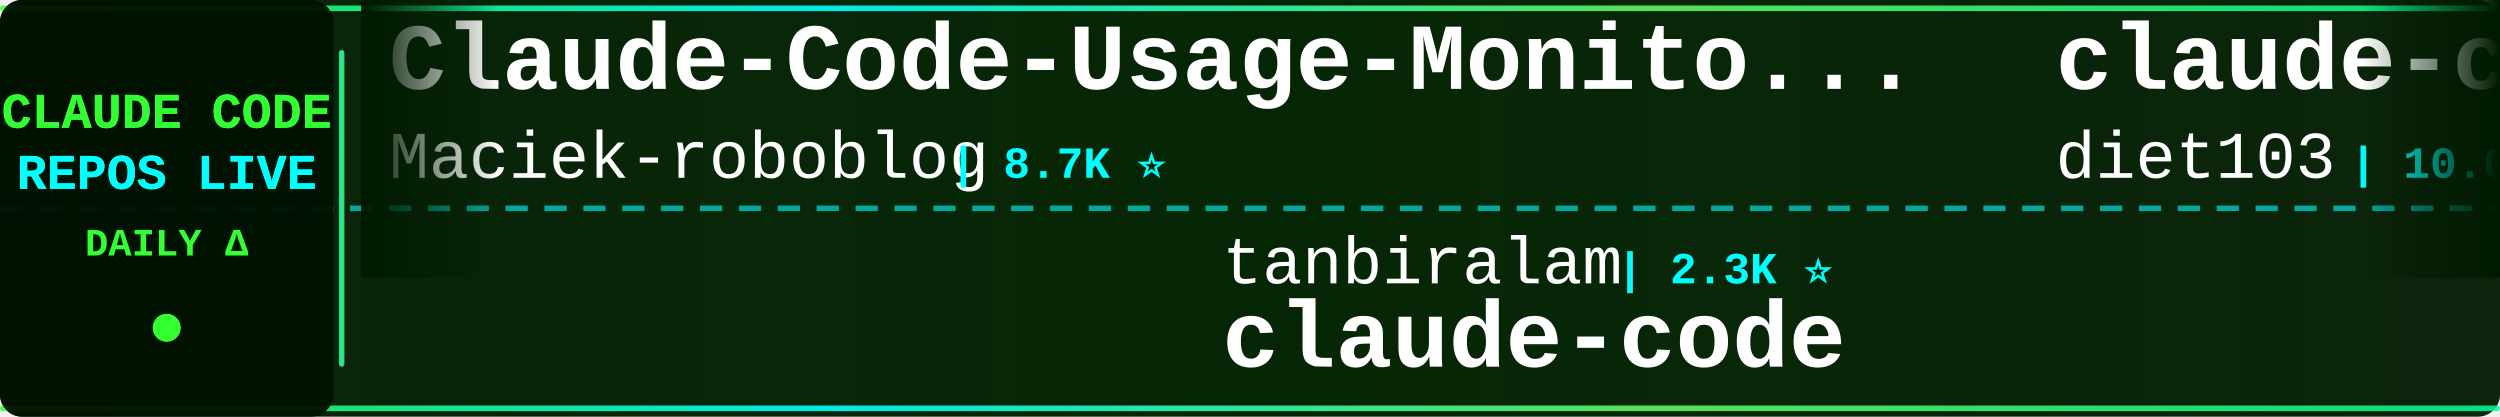
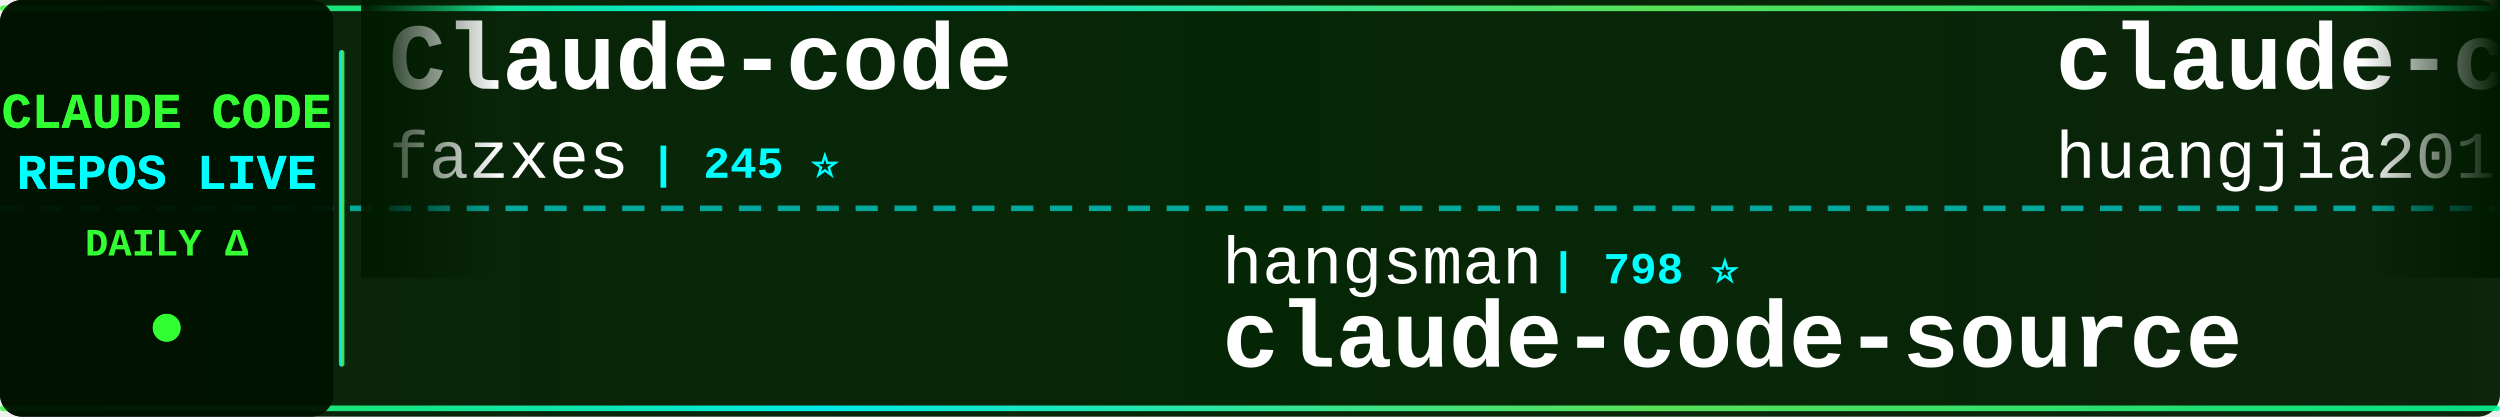
<svg xmlns="http://www.w3.org/2000/svg" width="900" height="150">
  <defs>
    <linearGradient id="tickerBg" x1="0%" y1="0%" x2="100%" y2="0%">
      <stop offset="0%" style="stop-color:#001a00;stop-opacity:0.95" />
      <stop offset="50%" style="stop-color:#002200;stop-opacity:0.98" />
      <stop offset="100%" style="stop-color:#001a00;stop-opacity:0.95" />
    </linearGradient>
    <linearGradient id="borderGrad" x1="0%" y1="0%" x2="100%" y2="0%">
      <stop offset="0%" style="stop-color:#33ff33;stop-opacity:0.85">
        <animate attributeName="stop-opacity" values="0.85;1;0.85" dur="2s" repeatCount="indefinite" />
      </stop>
      <stop offset="33%" style="stop-color:#00ffff;stop-opacity:0.9">
        <animate attributeName="stop-opacity" values="0.9;1;0.9" dur="2.2s" repeatCount="indefinite" />
      </stop>
      <stop offset="66%" style="stop-color:#66ff66;stop-opacity:0.85">
        <animate attributeName="stop-opacity" values="0.85;1;0.85" dur="1.8s" repeatCount="indefinite" />
      </stop>
      <stop offset="100%" style="stop-color:#00ff99;stop-opacity:0.85">
        <animate attributeName="stop-opacity" values="0.85;1;0.85" dur="2s" repeatCount="indefinite" />
      </stop>
    </linearGradient>
    <filter id="textGlow">
      <feGaussianBlur stdDeviation="0.1" result="coloredBlur" />
      <feMerge>
        <feMergeNode in="coloredBlur" />
        <feMergeNode in="SourceGraphic" />
      </feMerge>
    </filter>
    <filter id="metricGlow">
      <feGaussianBlur stdDeviation="0.2" result="coloredBlur" />
      <feMerge>
        <feMergeNode in="coloredBlur" />
        <feMergeNode in="SourceGraphic" />
      </feMerge>
    </filter>
    <linearGradient id="leftFade" x1="0%" y1="0%" x2="100%" y2="0%">
      <stop offset="0%" style="stop-color:#001a00;stop-opacity:1" />
      <stop offset="100%" style="stop-color:#001a00;stop-opacity:0" />
    </linearGradient>
    <linearGradient id="rightFade" x1="0%" y1="0%" x2="100%" y2="0%">
      <stop offset="0%" style="stop-color:#001a00;stop-opacity:0" />
      <stop offset="100%" style="stop-color:#001a00;stop-opacity:1" />
    </linearGradient>
  </defs>
  <rect width="900" height="150" fill="url(#tickerBg)" rx="8" />
  <rect x="0" y="2" width="900" height="2" fill="url(#borderGrad)" rx="1" />
  <rect x="0" y="146" width="900" height="2" fill="url(#borderGrad)" rx="1" />
  <line x1="0" y1="75" x2="900" y2="75" stroke="#00ffff" stroke-width="2" stroke-dasharray="8 6" opacity="0.6" />
  <rect x="0" y="0" width="120" height="150" fill="#001100" opacity="0.95" rx="8" />
  <text x="60" y="46" font-family="'Courier New', monospace" font-size="18" font-weight="bold" fill="#33ff33" text-anchor="middle" filter="url(#textGlow)">
    CLAUDE CODE
  </text>
  <text x="60" y="68" font-family="'Courier New', monospace" font-size="18" font-weight="bold" fill="#00ffff" text-anchor="middle" filter="url(#textGlow)">
    REPOS LIVE
  </text>
  <text x="60" y="92" font-family="'Courier New', monospace" font-size="14" font-weight="bold" fill="#33ff33" text-anchor="middle">
    DAILY Δ
  </text>
  <circle cx="60" cy="118" r="5" fill="#33ff33" filter="url(#metricGlow)">
    <animate attributeName="r" values="4;6;4" dur="1.5s" repeatCount="indefinite" />
    <animate attributeName="opacity" values="0.6;1;0.6" dur="1.5s" repeatCount="indefinite" />
  </circle>
  <rect x="122" y="18" width="2" height="114" fill="url(#borderGrad)" rx="1" />
  <clipPath id="tickerClip">
    <rect x="130" y="0" width="770" height="150" />
  </clipPath>
  <g clip-path="url(#tickerClip)">
    <g id="tickerItems">
      <animateTransform attributeName="transform" attributeType="XML" type="translate" from="0 0" to="-3000 0" dur="54s" repeatCount="indefinite" />
      <g transform="translate(0, 0)">
-         <text x="140" y="32" font-family="'Courier New', monospace" font-size="34" font-weight="bold" fill="#ffffff">Claude-Code-Usage-Monito...</text>
-         <text x="140" y="64" font-family="'Courier New', monospace" font-size="24" font-weight="normal" fill="#ffffff" opacity="1.0">Maciek-roboblog</text>
-         <text x="342" y="64" font-family="'Courier New', monospace" font-size="16" font-weight="bold" fill="#00ffff"> | 8.7K ⭐</text>
+         <text x="140" y="32" font-family="'Courier New', monospace" font-size="34" font-weight="bold" fill="#ffffff">Claude-code</text>
+         <text x="140" y="64" font-family="'Courier New', monospace" font-size="24" font-weight="normal" fill="#ffffff" opacity="1.0">fazxes</text>
+         <text x="234" y="64" font-family="'Courier New', monospace" font-size="16" font-weight="bold" fill="#00ffff"> | 245 ⭐</text>
      </g>
      <g transform="translate(300, 0)">
-         <text x="140" y="102" font-family="'Courier New', monospace" font-size="24" font-weight="normal" fill="#ffffff" opacity="1.0">tanbiralam</text>
-         <text x="282" y="102" font-family="'Courier New', monospace" font-size="16" font-weight="bold" fill="#00ffff"> | 2.3K ⭐</text>
-         <text x="140" y="132" font-family="'Courier New', monospace" font-size="34" font-weight="bold" fill="#ffffff">claude-code</text>
+         <text x="140" y="102" font-family="'Courier New', monospace" font-size="24" font-weight="normal" fill="#ffffff" opacity="1.0">hangsman</text>
+         <text x="258" y="102" font-family="'Courier New', monospace" font-size="16" font-weight="bold" fill="#00ffff"> | 798 ⭐</text>
+         <text x="140" y="132" font-family="'Courier New', monospace" font-size="34" font-weight="bold" fill="#ffffff">claude-code-source</text>
      </g>
      <g transform="translate(600, 0)">
-         <text x="140" y="32" font-family="'Courier New', monospace" font-size="34" font-weight="bold" fill="#ffffff">claude-code-infrastructu...</text>
-         <text x="140" y="64" font-family="'Courier New', monospace" font-size="24" font-weight="normal" fill="#ffffff" opacity="1.0">diet103</text>
-         <text x="246" y="64" font-family="'Courier New', monospace" font-size="16" font-weight="bold" fill="#00ffff"> | 10.0K ⭐</text>
+         <text x="140" y="32" font-family="'Courier New', monospace" font-size="34" font-weight="bold" fill="#ffffff">claude-code-engineering</text>
+         <text x="140" y="64" font-family="'Courier New', monospace" font-size="24" font-weight="normal" fill="#ffffff" opacity="1.0">huangjia2019</text>
+         <text x="306" y="64" font-family="'Courier New', monospace" font-size="16" font-weight="bold" fill="#00ffff"> | 1.1K ⭐</text>
      </g>
      <g transform="translate(900, 0)">
-         <text x="140" y="102" font-family="'Courier New', monospace" font-size="24" font-weight="normal" fill="#ffffff" opacity="1.0">KPR111</text>
-         <text x="234" y="102" font-family="'Courier New', monospace" font-size="16" font-weight="bold" fill="#00ffff"> | 18 ⭐</text>
-         <text x="140" y="132" font-family="'Courier New', monospace" font-size="34" font-weight="bold" fill="#ffffff">Claude-Code</text>
+         <text x="140" y="102" font-family="'Courier New', monospace" font-size="24" font-weight="normal" fill="#ffffff" opacity="1.0">JrCx7scC</text>
+         <text x="258" y="102" font-family="'Courier New', monospace" font-size="16" font-weight="bold" fill="#00ffff"> | 376 ⭐</text>
+         <text x="140" y="132" font-family="'Courier New', monospace" font-size="34" font-weight="bold" fill="#ffffff">claude-code-source</text>
      </g>
      <g transform="translate(1200, 0)">
        <text x="140" y="32" font-family="'Courier New', monospace" font-size="34" font-weight="bold" fill="#ffffff">claude-code-router</text>
        <text x="140" y="64" font-family="'Courier New', monospace" font-size="24" font-weight="normal" fill="#ffffff" opacity="1.0">musistudio</text>
-         <text x="282" y="64" font-family="'Courier New', monospace" font-size="16" font-weight="bold" fill="#00ffff"> | 37.6K ⭐ +2</text>
+         <text x="282" y="64" font-family="'Courier New', monospace" font-size="16" font-weight="bold" fill="#00ffff"> | 37.6K ⭐ +4</text>
      </g>
      <g transform="translate(1500, 0)">
-         <text x="140" y="102" font-family="'Courier New', monospace" font-size="24" font-weight="normal" fill="#ffffff" opacity="1.0">alejandrobalderas</text>
-         <text x="366" y="102" font-family="'Courier New', monospace" font-size="16" font-weight="bold" fill="#00ffff"> | 3.0K ⭐</text>
-         <text x="140" y="132" font-family="'Courier New', monospace" font-size="34" font-weight="bold" fill="#ffffff">claude-code-from-source</text>
+         <text x="140" y="102" font-family="'Courier New', monospace" font-size="24" font-weight="normal" fill="#ffffff" opacity="1.0">zebbern</text>
+         <text x="246" y="102" font-family="'Courier New', monospace" font-size="16" font-weight="bold" fill="#00ffff"> | 4.7K ⭐</text>
+         <text x="140" y="132" font-family="'Courier New', monospace" font-size="34" font-weight="bold" fill="#ffffff">claude-code-guide</text>
      </g>
      <g transform="translate(1800, 0)">
-         <text x="140" y="32" font-family="'Courier New', monospace" font-size="34" font-weight="bold" fill="#ffffff">claude-code-source-code-...</text>
-         <text x="140" y="64" font-family="'Courier New', monospace" font-size="24" font-weight="normal" fill="#ffffff" opacity="1.0">ghuntley</text>
-         <text x="258" y="64" font-family="'Courier New', monospace" font-size="16" font-weight="bold" fill="#00ffff"> | 991 ⭐</text>
+         <text x="140" y="32" font-family="'Courier New', monospace" font-size="34" font-weight="bold" fill="#ffffff">claude-code</text>
+         <text x="140" y="64" font-family="'Courier New', monospace" font-size="24" font-weight="normal" fill="#ffffff" opacity="1.0">claude-code-best</text>
+         <text x="354" y="64" font-family="'Courier New', monospace" font-size="16" font-weight="bold" fill="#00ffff"> | 22.9K ⭐ +2</text>
      </g>
      <g transform="translate(2100, 0)">
-         <text x="140" y="102" font-family="'Courier New', monospace" font-size="24" font-weight="normal" fill="#ffffff" opacity="1.0">Tinkeringg-Lab</text>
-         <text x="330" y="102" font-family="'Courier New', monospace" font-size="16" font-weight="bold" fill="#00ffff"> | 215 ⭐</text>
-         <text x="140" y="132" font-family="'Courier New', monospace" font-size="34" font-weight="bold" fill="#ffffff">claude-code</text>
+         <text x="140" y="102" font-family="'Courier New', monospace" font-size="24" font-weight="normal" fill="#ffffff" opacity="1.0">centminmod</text>
+         <text x="282" y="102" font-family="'Courier New', monospace" font-size="16" font-weight="bold" fill="#00ffff"> | 2.7K ⭐</text>
+         <text x="140" y="132" font-family="'Courier New', monospace" font-size="34" font-weight="bold" fill="#ffffff">my-claude-code-setup</text>
      </g>
      <g transform="translate(2400, 0)">
-         <text x="140" y="32" font-family="'Courier New', monospace" font-size="34" font-weight="bold" fill="#ffffff">claude-code-base-action</text>
-         <text x="140" y="64" font-family="'Courier New', monospace" font-size="24" font-weight="normal" fill="#ffffff" opacity="1.0">anthropics</text>
-         <text x="282" y="64" font-family="'Courier New', monospace" font-size="16" font-weight="bold" fill="#00ffff"> | 1.0K ⭐</text>
+         <text x="140" y="32" font-family="'Courier New', monospace" font-size="34" font-weight="bold" fill="#ffffff">claude-code</text>
+         <text x="140" y="64" font-family="'Courier New', monospace" font-size="24" font-weight="normal" fill="#ffffff" opacity="1.0">codeaashu</text>
+         <text x="270" y="64" font-family="'Courier New', monospace" font-size="16" font-weight="bold" fill="#00ffff"> | 3.4K ⭐</text>
      </g>
      <g transform="translate(2700, 0)">
-         <text x="140" y="102" font-family="'Courier New', monospace" font-size="24" font-weight="normal" fill="#ffffff" opacity="1.0">disler</text>
-         <text x="234" y="102" font-family="'Courier New', monospace" font-size="16" font-weight="bold" fill="#00ffff"> | 1.7K ⭐</text>
-         <text x="140" y="132" font-family="'Courier New', monospace" font-size="34" font-weight="bold" fill="#ffffff">pi-vs-claude-code</text>
+         <text x="140" y="102" font-family="'Courier New', monospace" font-size="24" font-weight="normal" fill="#ffffff" opacity="1.0">pengchengneo</text>
+         <text x="306" y="102" font-family="'Courier New', monospace" font-size="16" font-weight="bold" fill="#00ffff"> | 1.8K ⭐</text>
+         <text x="140" y="132" font-family="'Courier New', monospace" font-size="34" font-weight="bold" fill="#ffffff">Claude-Code</text>
      </g>
      <g transform="translate(3000, 0)">
-         <text x="140" y="32" font-family="'Courier New', monospace" font-size="34" font-weight="bold" fill="#ffffff">Claude-Code-Usage-Monito...</text>
-         <text x="140" y="64" font-family="'Courier New', monospace" font-size="24" font-weight="normal" fill="#ffffff" opacity="1.0">Maciek-roboblog</text>
-         <text x="342" y="64" font-family="'Courier New', monospace" font-size="16" font-weight="bold" fill="#00ffff"> | 8.7K ⭐</text>
+         <text x="140" y="32" font-family="'Courier New', monospace" font-size="34" font-weight="bold" fill="#ffffff">Claude-code</text>
+         <text x="140" y="64" font-family="'Courier New', monospace" font-size="24" font-weight="normal" fill="#ffffff" opacity="1.0">fazxes</text>
+         <text x="234" y="64" font-family="'Courier New', monospace" font-size="16" font-weight="bold" fill="#00ffff"> | 245 ⭐</text>
      </g>
      <g transform="translate(3300, 0)">
-         <text x="140" y="102" font-family="'Courier New', monospace" font-size="24" font-weight="normal" fill="#ffffff" opacity="1.0">tanbiralam</text>
-         <text x="282" y="102" font-family="'Courier New', monospace" font-size="16" font-weight="bold" fill="#00ffff"> | 2.3K ⭐</text>
-         <text x="140" y="132" font-family="'Courier New', monospace" font-size="34" font-weight="bold" fill="#ffffff">claude-code</text>
+         <text x="140" y="102" font-family="'Courier New', monospace" font-size="24" font-weight="normal" fill="#ffffff" opacity="1.0">hangsman</text>
+         <text x="258" y="102" font-family="'Courier New', monospace" font-size="16" font-weight="bold" fill="#00ffff"> | 798 ⭐</text>
+         <text x="140" y="132" font-family="'Courier New', monospace" font-size="34" font-weight="bold" fill="#ffffff">claude-code-source</text>
      </g>
      <g transform="translate(3600, 0)">
-         <text x="140" y="32" font-family="'Courier New', monospace" font-size="34" font-weight="bold" fill="#ffffff">claude-code-infrastructu...</text>
-         <text x="140" y="64" font-family="'Courier New', monospace" font-size="24" font-weight="normal" fill="#ffffff" opacity="1.0">diet103</text>
-         <text x="246" y="64" font-family="'Courier New', monospace" font-size="16" font-weight="bold" fill="#00ffff"> | 10.0K ⭐</text>
+         <text x="140" y="32" font-family="'Courier New', monospace" font-size="34" font-weight="bold" fill="#ffffff">claude-code-engineering</text>
+         <text x="140" y="64" font-family="'Courier New', monospace" font-size="24" font-weight="normal" fill="#ffffff" opacity="1.0">huangjia2019</text>
+         <text x="306" y="64" font-family="'Courier New', monospace" font-size="16" font-weight="bold" fill="#00ffff"> | 1.1K ⭐</text>
      </g>
      <g transform="translate(3900, 0)">
-         <text x="140" y="102" font-family="'Courier New', monospace" font-size="24" font-weight="normal" fill="#ffffff" opacity="1.0">KPR111</text>
-         <text x="234" y="102" font-family="'Courier New', monospace" font-size="16" font-weight="bold" fill="#00ffff"> | 18 ⭐</text>
-         <text x="140" y="132" font-family="'Courier New', monospace" font-size="34" font-weight="bold" fill="#ffffff">Claude-Code</text>
+         <text x="140" y="102" font-family="'Courier New', monospace" font-size="24" font-weight="normal" fill="#ffffff" opacity="1.0">JrCx7scC</text>
+         <text x="258" y="102" font-family="'Courier New', monospace" font-size="16" font-weight="bold" fill="#00ffff"> | 376 ⭐</text>
+         <text x="140" y="132" font-family="'Courier New', monospace" font-size="34" font-weight="bold" fill="#ffffff">claude-code-source</text>
      </g>
    </g>
  </g>
  <rect x="130" y="0" width="50" height="100" fill="url(#leftFade)" />
  <rect x="850" y="0" width="50" height="100" fill="url(#rightFade)" />
</svg>
